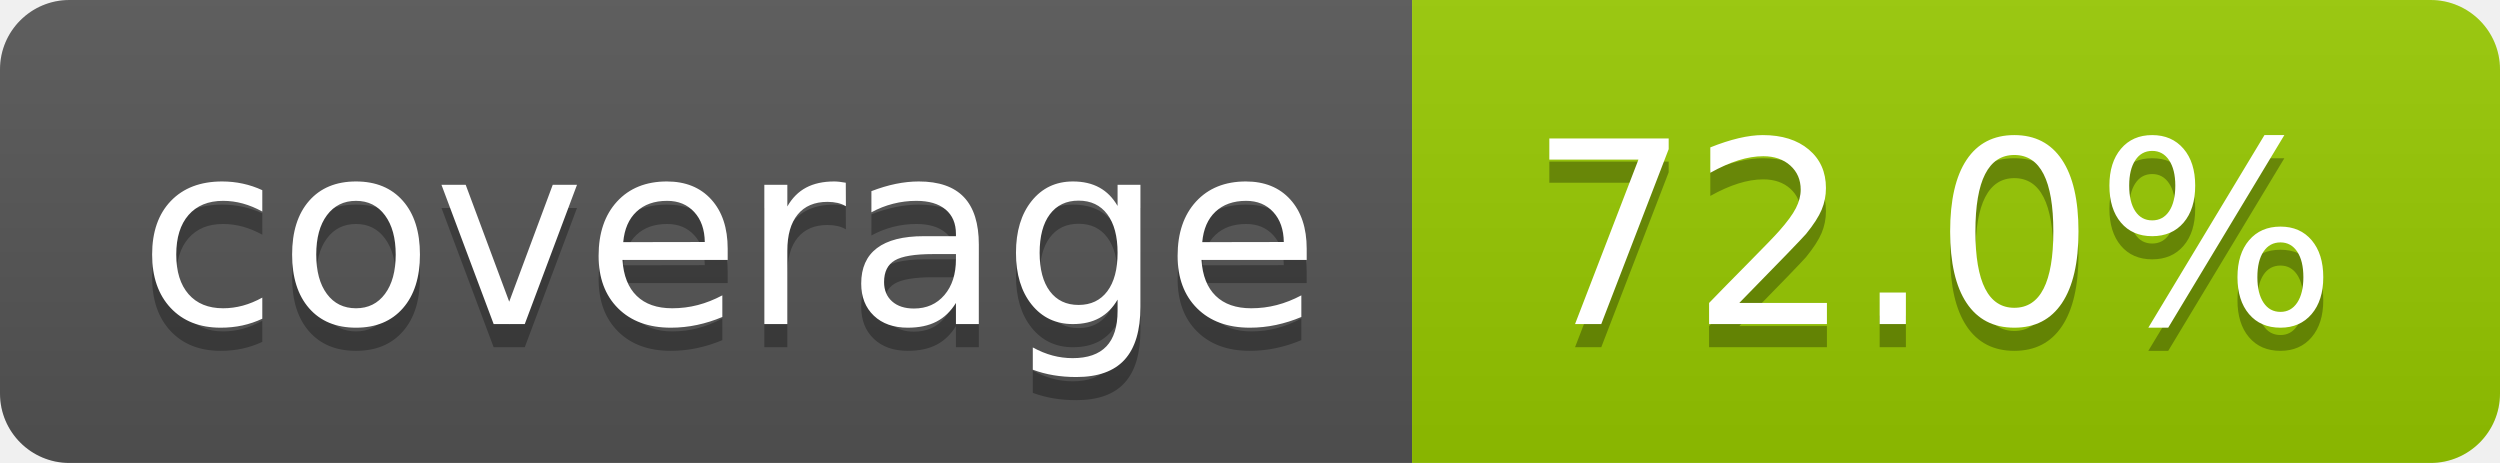
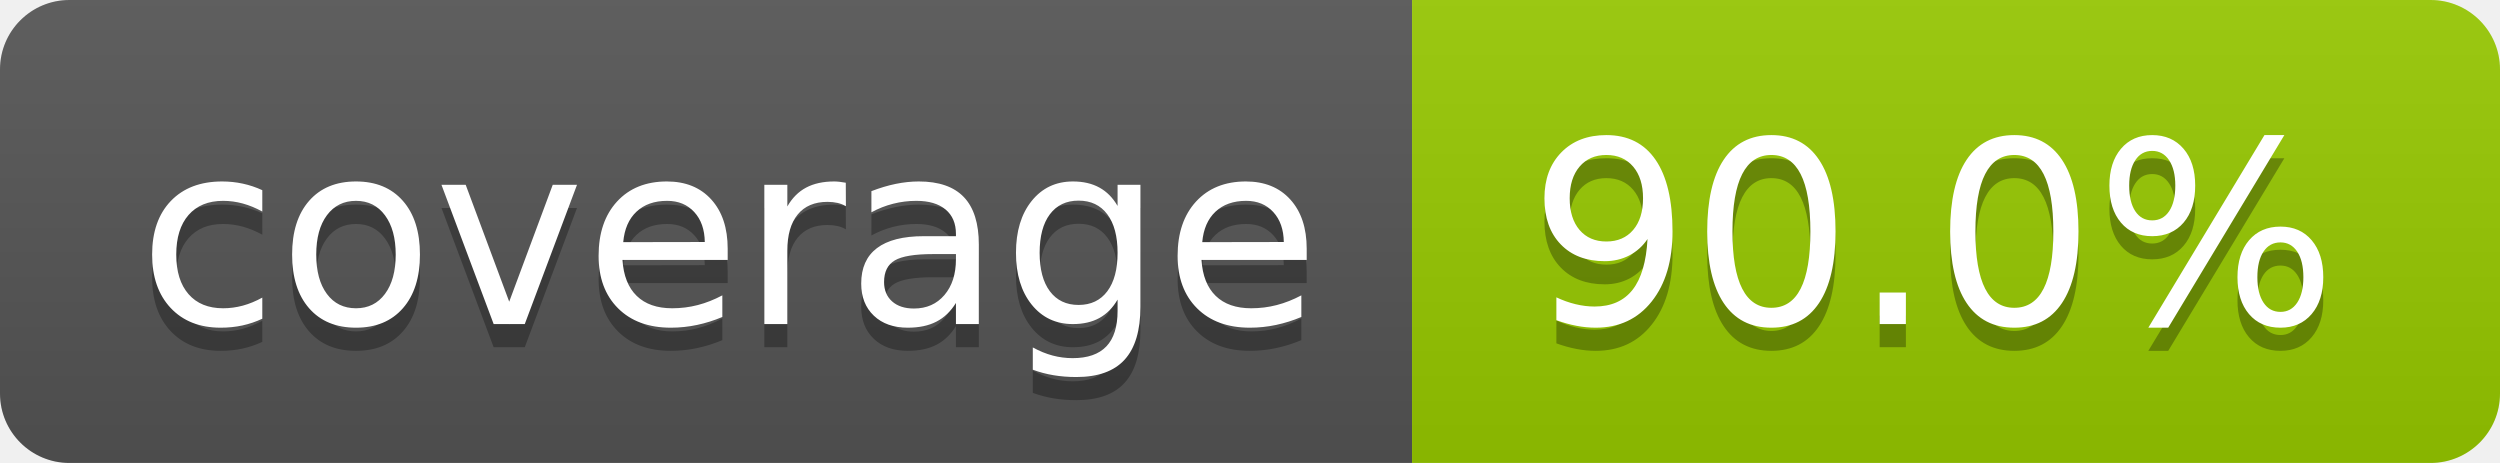
- <svg xmlns="http://www.w3.org/2000/svg" width="108" height="20" role="img" aria-label="coverage: 72.0%">
+ <svg xmlns="http://www.w3.org/2000/svg" width="108" height="20" role="img" aria-label="coverage: 90.0%">
  <linearGradient id="s" x2="0" y2="100%">
    <stop offset="0" stop-color="#bbb" stop-opacity=".1" />
    <stop offset="1" stop-opacity=".1" />
  </linearGradient>
  <clipPath id="r">
    <rect width="108" height="20" rx="3" fill="#fff" />
  </clipPath>
  <g clip-path="url(#r)">
    <rect width="61" height="20" fill="#555" />
    <rect x="61" width="47" height="20" fill="#97ca00" />
    <rect width="108" height="20" fill="url(#s)" />
  </g>
  <g fill="#fff" text-anchor="middle" font-family="Verdana,Geneva,DejaVu Sans,sans-serif" text-rendering="geometricPrecision" font-size="110">
    <text aria-hidden="true" x="315" y="150" fill="#010101" fill-opacity=".3" transform="scale(.1)" textLength="510">coverage</text>
    <text x="315" y="140" transform="scale(.1)" fill="#fff" textLength="510">coverage</text>
-     <text aria-hidden="true" x="835" y="150" fill="#010101" fill-opacity=".3" transform="scale(.1)" textLength="370">72.0%</text>
-     <text x="835" y="140" transform="scale(.1)" fill="#fff" textLength="370">72.0%</text>
+     <text aria-hidden="true" x="835" y="150" fill="#010101" fill-opacity=".3" transform="scale(.1)" textLength="370">90.0%</text>
+     <text x="835" y="140" transform="scale(.1)" fill="#fff" textLength="370">90.0%</text>
  </g>
</svg>
